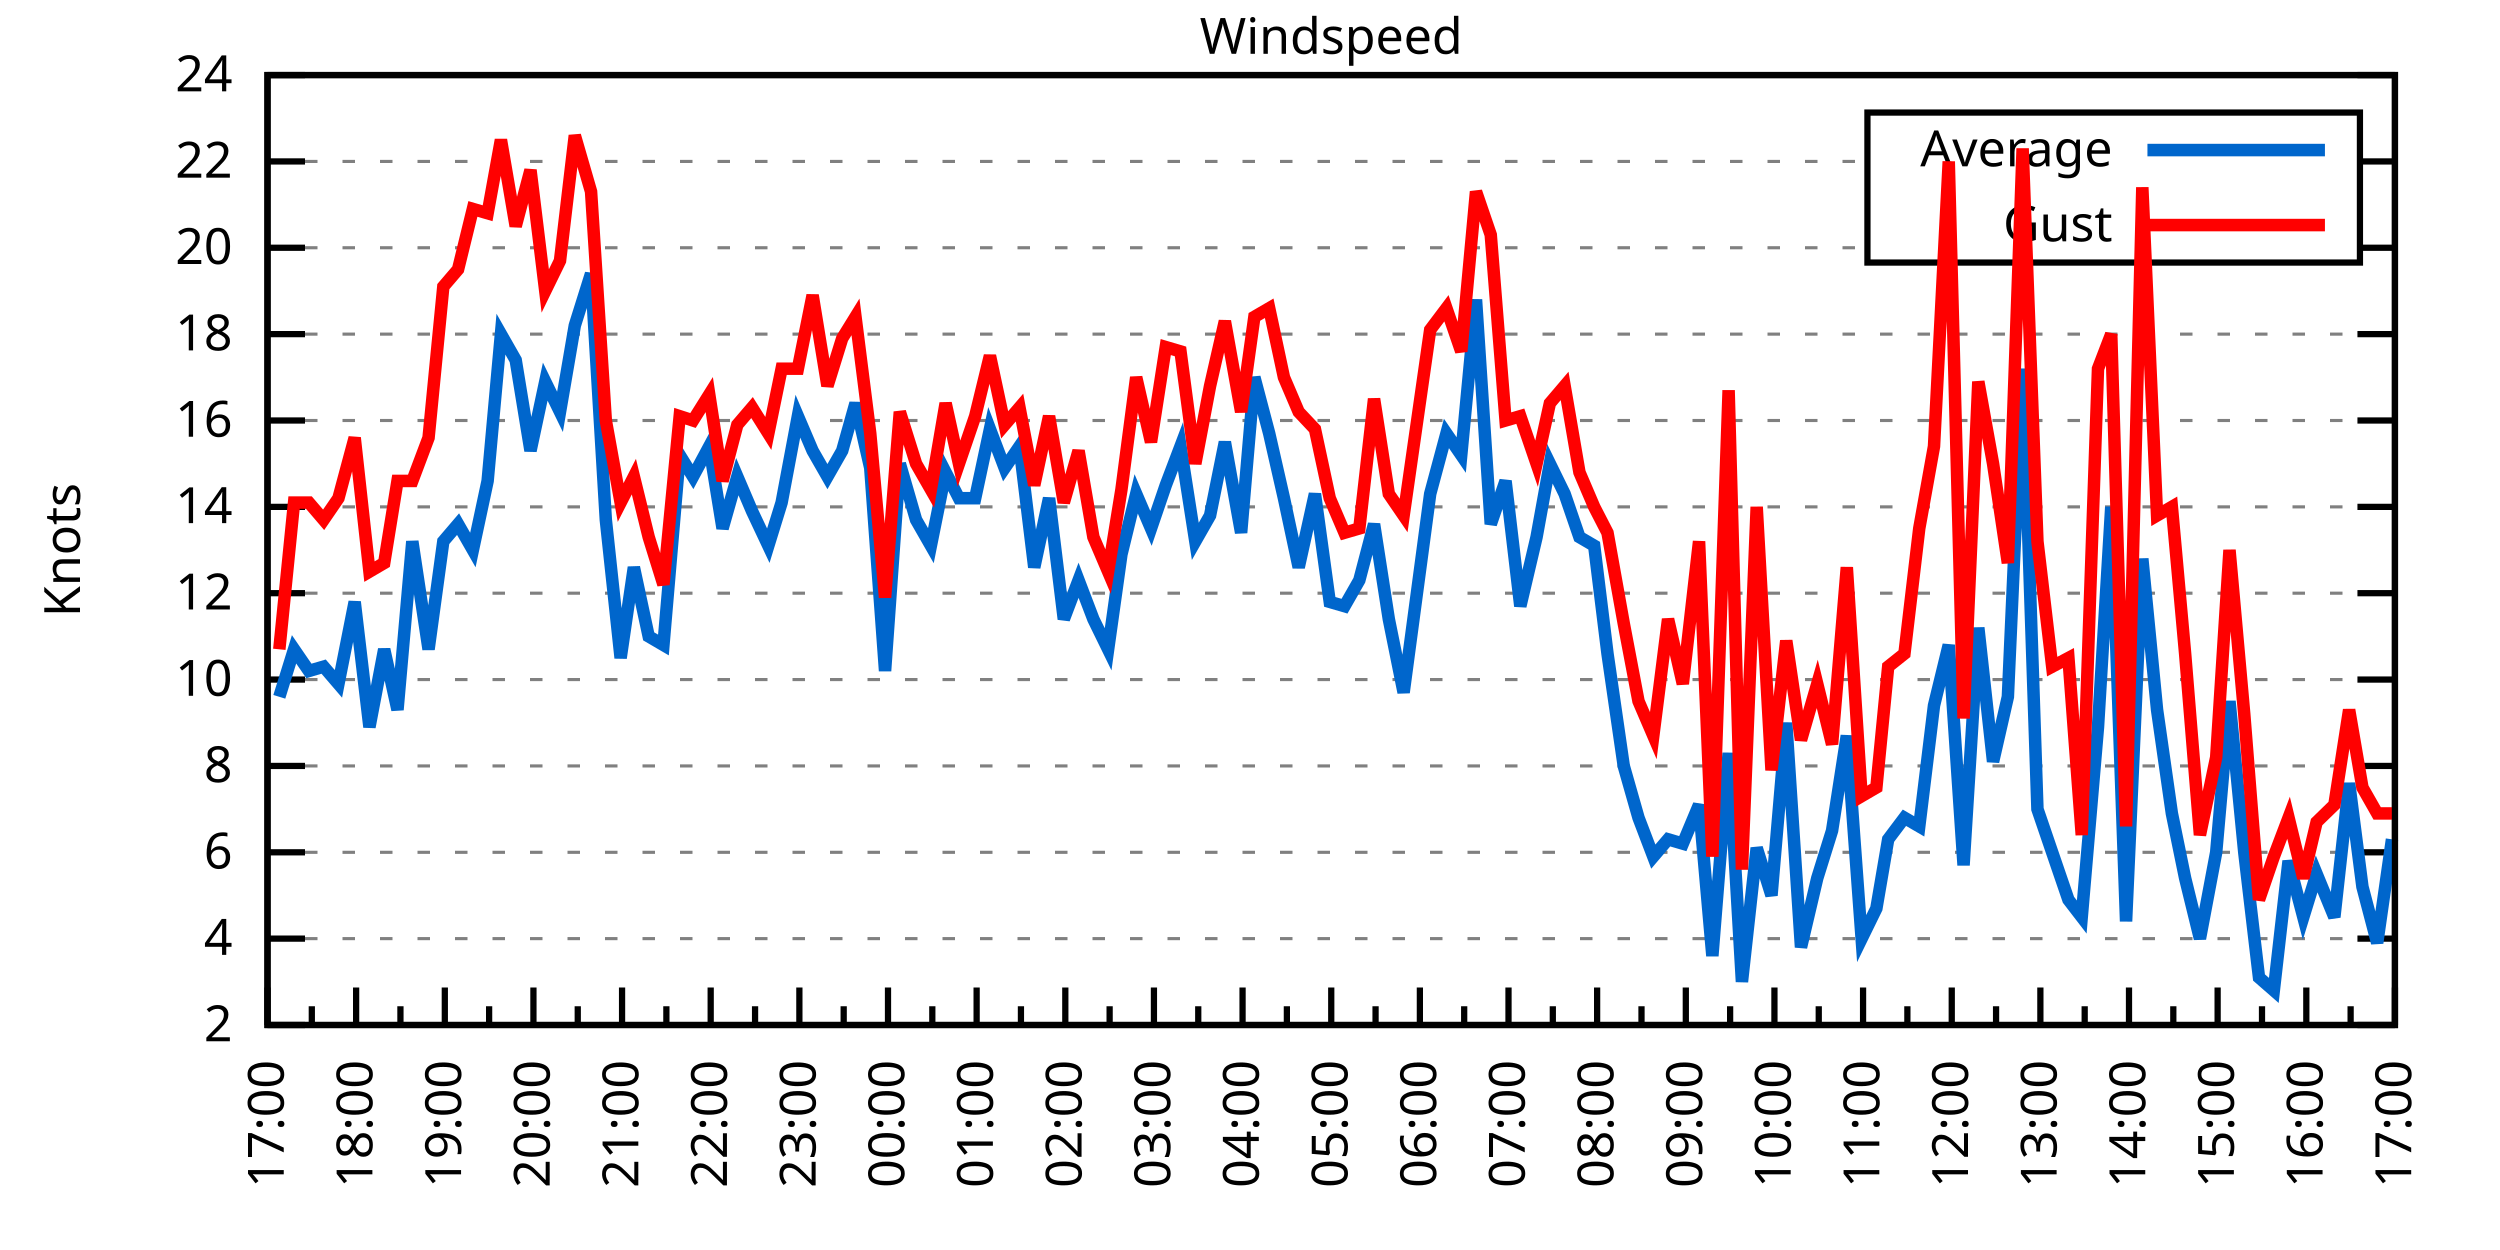
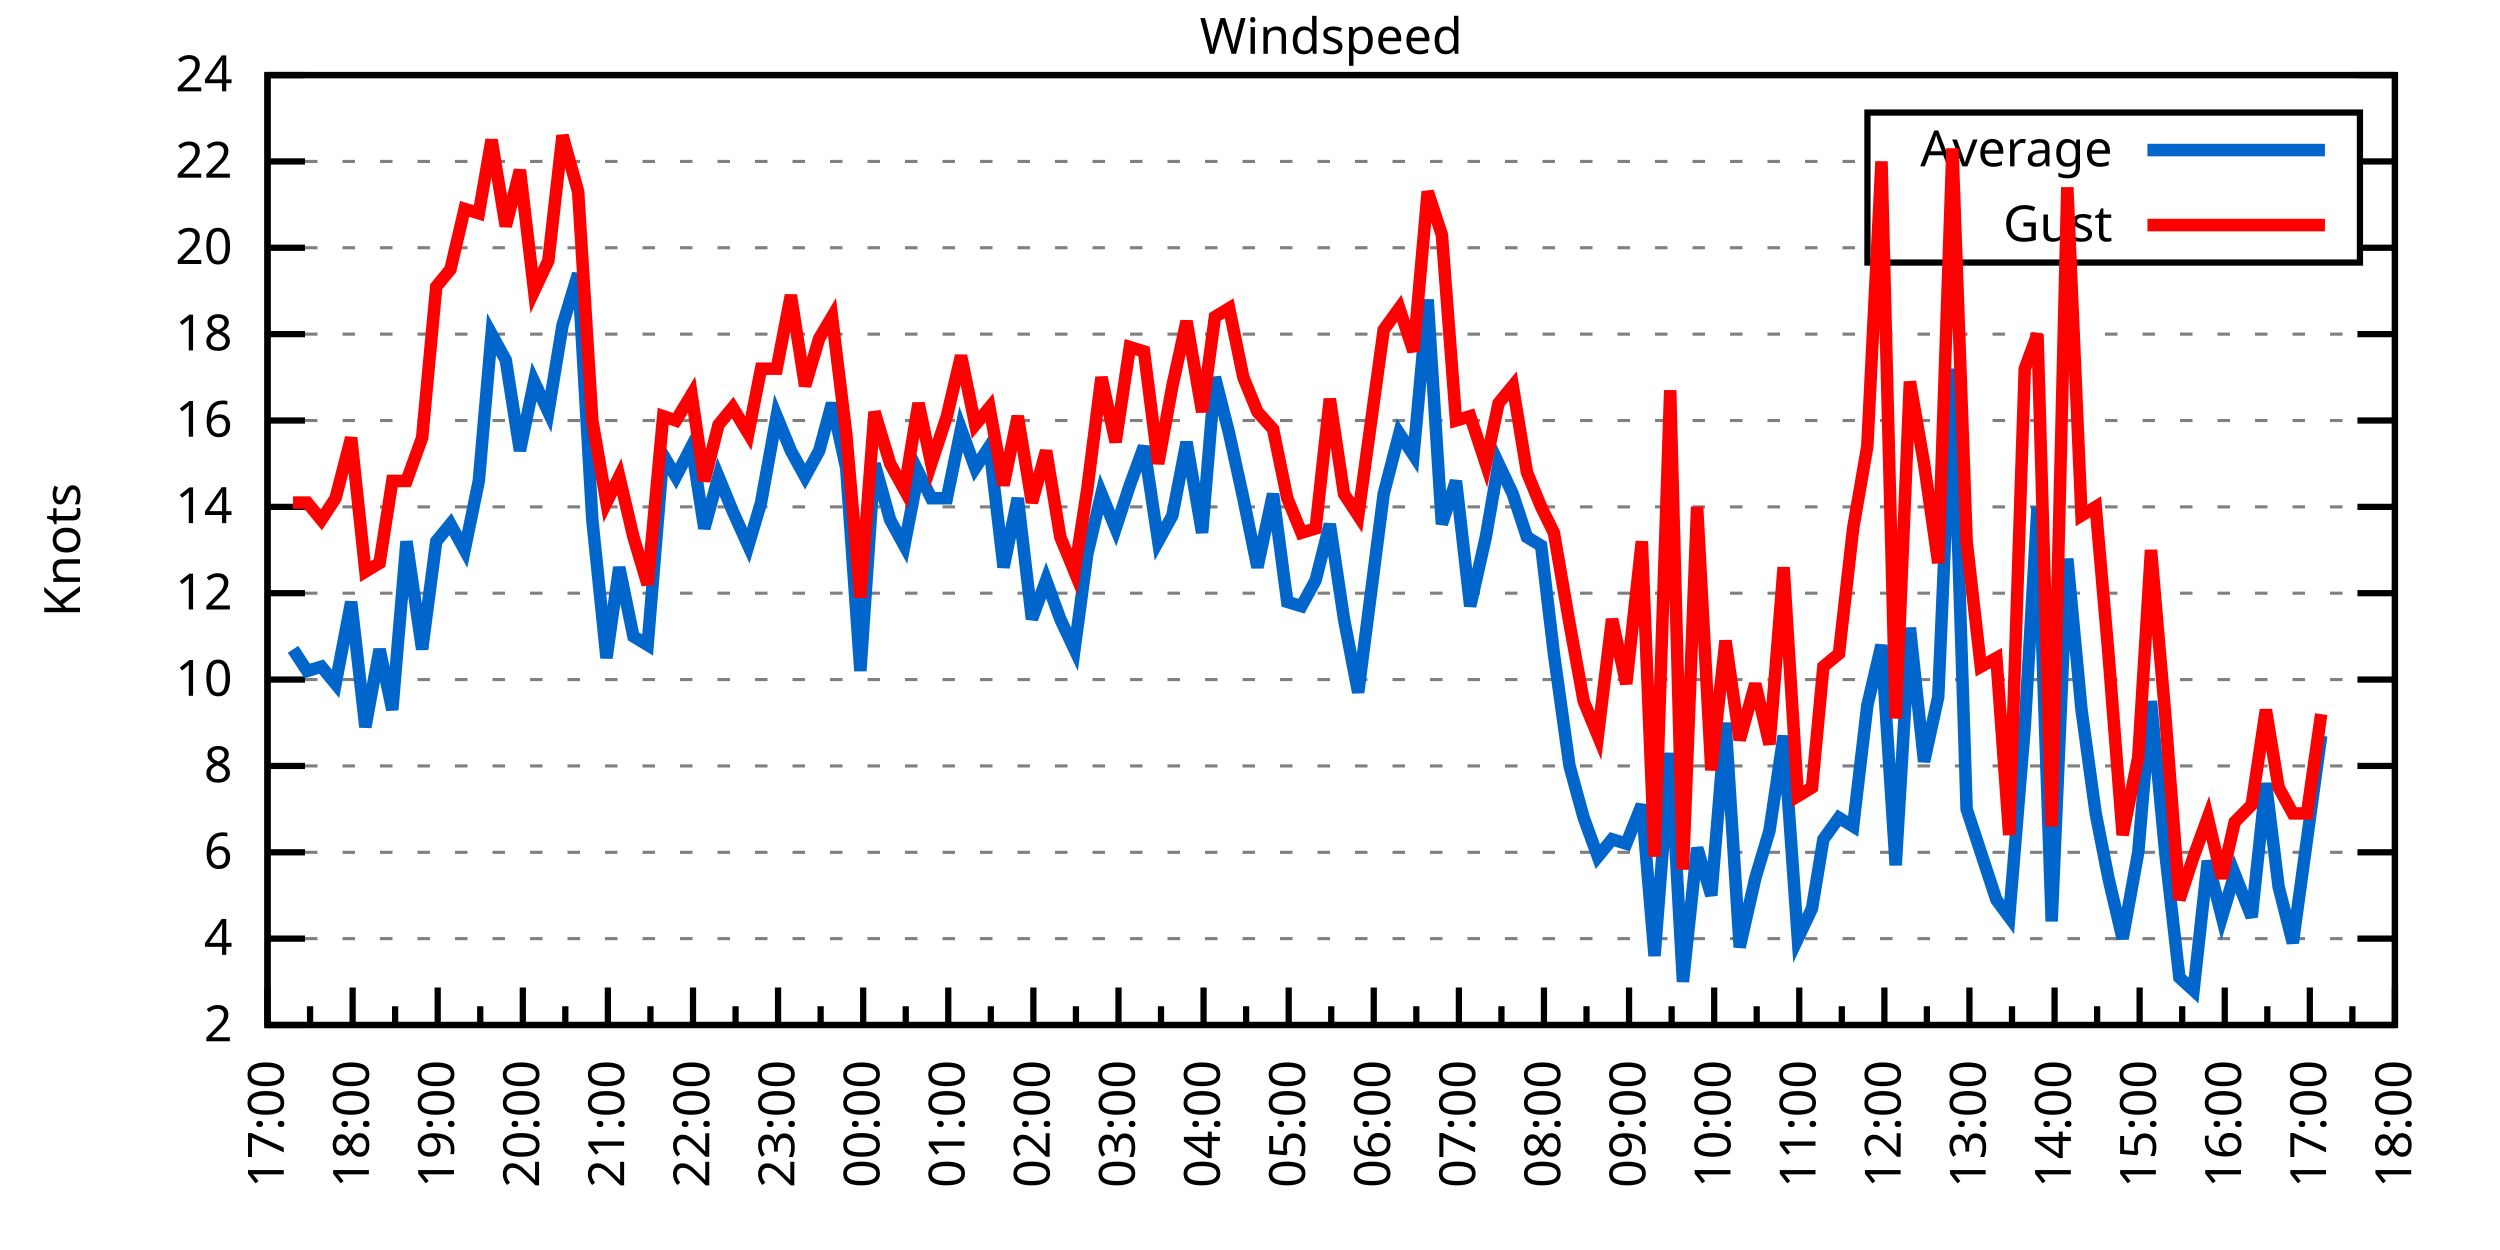
<svg xmlns="http://www.w3.org/2000/svg" xmlns:xlink="http://www.w3.org/1999/xlink" width="400" height="200" viewBox="0 0 400 200">
  <g id="gnuplot_canvas">
    <rect x="0" y="0" width="400" height="200" fill="none" />
    <defs>
      <circle id="gpDot" r="0.5" stroke-width="0.5" stroke="currentColor" />
      <path id="gpPt0" stroke-width="0.333" stroke="currentColor" d="M-1,0 h2 M0,-1 v2" />
      <path id="gpPt1" stroke-width="0.333" stroke="currentColor" d="M-1,-1 L1,1 M1,-1 L-1,1" />
      <path id="gpPt2" stroke-width="0.333" stroke="currentColor" d="M-1,0 L1,0 M0,-1 L0,1 M-1,-1 L1,1 M-1,1 L1,-1" />
      <rect id="gpPt3" stroke-width="0.333" stroke="currentColor" x="-1" y="-1" width="2" height="2" />
      <rect id="gpPt4" stroke-width="0.333" stroke="currentColor" fill="currentColor" x="-1" y="-1" width="2" height="2" />
      <circle id="gpPt5" stroke-width="0.333" stroke="currentColor" cx="0" cy="0" r="1" />
      <use xlink:href="#gpPt5" id="gpPt6" fill="currentColor" stroke="none" />
      <path id="gpPt7" stroke-width="0.333" stroke="currentColor" d="M0,-1.33 L-1.33,0.67 L1.33,0.67 z" />
      <use xlink:href="#gpPt7" id="gpPt8" fill="currentColor" stroke="none" />
      <use xlink:href="#gpPt7" id="gpPt9" stroke="currentColor" transform="rotate(180)" />
      <use xlink:href="#gpPt9" id="gpPt10" fill="currentColor" stroke="none" />
      <use xlink:href="#gpPt3" id="gpPt11" stroke="currentColor" transform="rotate(45)" />
      <use xlink:href="#gpPt11" id="gpPt12" fill="currentColor" stroke="none" />
      <path id="gpPt13" stroke-width="0.333" stroke="currentColor" d="M0,1.330 L1.265,0.411 L0.782,-1.067 L-0.782,-1.076 L-1.265,0.411 z" />
      <use xlink:href="#gpPt13" id="gpPt14" fill="currentColor" stroke="none" />
      <filter id="textbox" filterUnits="objectBoundingBox" x="0" y="0" height="1" width="1">
        <feFlood flood-color="white" flood-opacity="1" result="bgnd" />
        <feComposite in="SourceGraphic" in2="bgnd" operator="atop" />
      </filter>
      <filter id="greybox" filterUnits="objectBoundingBox" x="0" y="0" height="1" width="1">
        <feFlood flood-color="lightgrey" flood-opacity="1" result="grey" />
        <feComposite in="SourceGraphic" in2="grey" operator="atop" />
      </filter>
    </defs>
    <g fill="none" color="white" stroke="currentColor" stroke-width="1.00" stroke-linecap="butt" stroke-linejoin="miter">
</g>
    <g fill="none" color="black" stroke="currentColor" stroke-width="1.00" stroke-linecap="butt" stroke-linejoin="miter">
      <g stroke="none" shape-rendering="crispEdges">
        <polygon fill="rgb(255, 255, 255)" points="42.80,164.00 383.18,164.00 383.18,12.02 42.80,12.02 " />
      </g>
    </g>
    <g fill="none" color="black" stroke="currentColor" stroke-width="1.00" stroke-linecap="butt" stroke-linejoin="miter">
</g>
    <g fill="none" color="black" stroke="black" stroke-width="0.50" stroke-linecap="butt" stroke-linejoin="miter">
</g>
    <g fill="none" color="gray" stroke="currentColor" stroke-width="0.50" stroke-linecap="butt" stroke-linejoin="miter">
      <path stroke="gray" stroke-dasharray="2,4" class="gridline" d="M42.80,164.00 L383.19,164.00  " />
    </g>
    <g fill="none" color="gray" stroke="gray" stroke-width="1.00" stroke-linecap="butt" stroke-linejoin="miter">
</g>
    <g fill="none" color="black" stroke="currentColor" stroke-width="1.00" stroke-linecap="butt" stroke-linejoin="miter">
      <path stroke="black" d="M42.80,164.00 L48.80,164.00 M383.19,164.00 L377.19,164.00  " />
      <g transform="translate(37.20,166.60)" stroke="none" fill="black" font-family="Sans" font-size="8.00" text-anchor="end">
        <text>
          <tspan font-family="Sans"> 2</tspan>
        </text>
      </g>
    </g>
    <g fill="none" color="black" stroke="currentColor" stroke-width="1.00" stroke-linecap="butt" stroke-linejoin="miter">
</g>
    <g fill="none" color="black" stroke="black" stroke-width="0.50" stroke-linecap="butt" stroke-linejoin="miter">
</g>
    <g fill="none" color="gray" stroke="currentColor" stroke-width="0.50" stroke-linecap="butt" stroke-linejoin="miter">
      <path stroke="gray" stroke-dasharray="2,4" class="gridline" d="M42.80,150.18 L383.19,150.18  " />
    </g>
    <g fill="none" color="gray" stroke="gray" stroke-width="1.00" stroke-linecap="butt" stroke-linejoin="miter">
</g>
    <g fill="none" color="black" stroke="currentColor" stroke-width="1.00" stroke-linecap="butt" stroke-linejoin="miter">
      <path stroke="black" d="M42.80,150.18 L48.80,150.18 M383.19,150.18 L377.19,150.18  " />
      <g transform="translate(37.20,152.78)" stroke="none" fill="black" font-family="Sans" font-size="8.00" text-anchor="end">
        <text>
          <tspan font-family="Sans"> 4</tspan>
        </text>
      </g>
    </g>
    <g fill="none" color="black" stroke="currentColor" stroke-width="1.00" stroke-linecap="butt" stroke-linejoin="miter">
</g>
    <g fill="none" color="black" stroke="black" stroke-width="0.50" stroke-linecap="butt" stroke-linejoin="miter">
</g>
    <g fill="none" color="gray" stroke="currentColor" stroke-width="0.50" stroke-linecap="butt" stroke-linejoin="miter">
      <path stroke="gray" stroke-dasharray="2,4" class="gridline" d="M42.80,136.37 L383.19,136.37  " />
    </g>
    <g fill="none" color="gray" stroke="gray" stroke-width="1.00" stroke-linecap="butt" stroke-linejoin="miter">
</g>
    <g fill="none" color="black" stroke="currentColor" stroke-width="1.00" stroke-linecap="butt" stroke-linejoin="miter">
      <path stroke="black" d="M42.80,136.37 L48.80,136.37 M383.19,136.37 L377.19,136.37  " />
      <g transform="translate(37.20,138.97)" stroke="none" fill="black" font-family="Sans" font-size="8.00" text-anchor="end">
        <text>
          <tspan font-family="Sans"> 6</tspan>
        </text>
      </g>
    </g>
    <g fill="none" color="black" stroke="currentColor" stroke-width="1.00" stroke-linecap="butt" stroke-linejoin="miter">
</g>
    <g fill="none" color="black" stroke="black" stroke-width="0.50" stroke-linecap="butt" stroke-linejoin="miter">
</g>
    <g fill="none" color="gray" stroke="currentColor" stroke-width="0.50" stroke-linecap="butt" stroke-linejoin="miter">
      <path stroke="gray" stroke-dasharray="2,4" class="gridline" d="M42.80,122.55 L383.19,122.55  " />
    </g>
    <g fill="none" color="gray" stroke="gray" stroke-width="1.00" stroke-linecap="butt" stroke-linejoin="miter">
</g>
    <g fill="none" color="black" stroke="currentColor" stroke-width="1.00" stroke-linecap="butt" stroke-linejoin="miter">
      <path stroke="black" d="M42.80,122.55 L48.80,122.55 M383.19,122.55 L377.19,122.55  " />
      <g transform="translate(37.20,125.15)" stroke="none" fill="black" font-family="Sans" font-size="8.00" text-anchor="end">
        <text>
          <tspan font-family="Sans"> 8</tspan>
        </text>
      </g>
    </g>
    <g fill="none" color="black" stroke="currentColor" stroke-width="1.00" stroke-linecap="butt" stroke-linejoin="miter">
</g>
    <g fill="none" color="black" stroke="black" stroke-width="0.50" stroke-linecap="butt" stroke-linejoin="miter">
</g>
    <g fill="none" color="gray" stroke="currentColor" stroke-width="0.50" stroke-linecap="butt" stroke-linejoin="miter">
      <path stroke="gray" stroke-dasharray="2,4" class="gridline" d="M42.80,108.73 L383.19,108.73  " />
    </g>
    <g fill="none" color="gray" stroke="gray" stroke-width="1.00" stroke-linecap="butt" stroke-linejoin="miter">
</g>
    <g fill="none" color="black" stroke="currentColor" stroke-width="1.00" stroke-linecap="butt" stroke-linejoin="miter">
      <path stroke="black" d="M42.80,108.73 L48.80,108.73 M383.19,108.73 L377.19,108.73  " />
      <g transform="translate(37.20,111.33)" stroke="none" fill="black" font-family="Sans" font-size="8.00" text-anchor="end">
        <text>
          <tspan font-family="Sans"> 10</tspan>
        </text>
      </g>
    </g>
    <g fill="none" color="black" stroke="currentColor" stroke-width="1.00" stroke-linecap="butt" stroke-linejoin="miter">
</g>
    <g fill="none" color="black" stroke="black" stroke-width="0.50" stroke-linecap="butt" stroke-linejoin="miter">
</g>
    <g fill="none" color="gray" stroke="currentColor" stroke-width="0.50" stroke-linecap="butt" stroke-linejoin="miter">
      <path stroke="gray" stroke-dasharray="2,4" class="gridline" d="M42.80,94.91 L383.19,94.91  " />
    </g>
    <g fill="none" color="gray" stroke="gray" stroke-width="1.00" stroke-linecap="butt" stroke-linejoin="miter">
</g>
    <g fill="none" color="black" stroke="currentColor" stroke-width="1.00" stroke-linecap="butt" stroke-linejoin="miter">
      <path stroke="black" d="M42.80,94.91 L48.80,94.91 M383.19,94.91 L377.19,94.91  " />
      <g transform="translate(37.20,97.51)" stroke="none" fill="black" font-family="Sans" font-size="8.00" text-anchor="end">
        <text>
          <tspan font-family="Sans"> 12</tspan>
        </text>
      </g>
    </g>
    <g fill="none" color="black" stroke="currentColor" stroke-width="1.00" stroke-linecap="butt" stroke-linejoin="miter">
</g>
    <g fill="none" color="black" stroke="black" stroke-width="0.50" stroke-linecap="butt" stroke-linejoin="miter">
</g>
    <g fill="none" color="gray" stroke="currentColor" stroke-width="0.50" stroke-linecap="butt" stroke-linejoin="miter">
      <path stroke="gray" stroke-dasharray="2,4" class="gridline" d="M42.80,81.10 L383.19,81.10  " />
    </g>
    <g fill="none" color="gray" stroke="gray" stroke-width="1.00" stroke-linecap="butt" stroke-linejoin="miter">
</g>
    <g fill="none" color="black" stroke="currentColor" stroke-width="1.00" stroke-linecap="butt" stroke-linejoin="miter">
      <path stroke="black" d="M42.80,81.10 L48.80,81.10 M383.19,81.10 L377.19,81.10  " />
      <g transform="translate(37.20,83.70)" stroke="none" fill="black" font-family="Sans" font-size="8.00" text-anchor="end">
        <text>
          <tspan font-family="Sans"> 14</tspan>
        </text>
      </g>
    </g>
    <g fill="none" color="black" stroke="currentColor" stroke-width="1.00" stroke-linecap="butt" stroke-linejoin="miter">
</g>
    <g fill="none" color="black" stroke="black" stroke-width="0.50" stroke-linecap="butt" stroke-linejoin="miter">
</g>
    <g fill="none" color="gray" stroke="currentColor" stroke-width="0.50" stroke-linecap="butt" stroke-linejoin="miter">
      <path stroke="gray" stroke-dasharray="2,4" class="gridline" d="M42.80,67.28 L383.19,67.28  " />
    </g>
    <g fill="none" color="gray" stroke="gray" stroke-width="1.00" stroke-linecap="butt" stroke-linejoin="miter">
</g>
    <g fill="none" color="black" stroke="currentColor" stroke-width="1.00" stroke-linecap="butt" stroke-linejoin="miter">
      <path stroke="black" d="M42.80,67.28 L48.80,67.28 M383.19,67.28 L377.19,67.28  " />
      <g transform="translate(37.20,69.88)" stroke="none" fill="black" font-family="Sans" font-size="8.00" text-anchor="end">
        <text>
          <tspan font-family="Sans"> 16</tspan>
        </text>
      </g>
    </g>
    <g fill="none" color="black" stroke="currentColor" stroke-width="1.00" stroke-linecap="butt" stroke-linejoin="miter">
</g>
    <g fill="none" color="black" stroke="black" stroke-width="0.50" stroke-linecap="butt" stroke-linejoin="miter">
</g>
    <g fill="none" color="gray" stroke="currentColor" stroke-width="0.50" stroke-linecap="butt" stroke-linejoin="miter">
      <path stroke="gray" stroke-dasharray="2,4" class="gridline" d="M42.80,53.46 L383.19,53.46  " />
    </g>
    <g fill="none" color="gray" stroke="gray" stroke-width="1.00" stroke-linecap="butt" stroke-linejoin="miter">
</g>
    <g fill="none" color="black" stroke="currentColor" stroke-width="1.00" stroke-linecap="butt" stroke-linejoin="miter">
      <path stroke="black" d="M42.80,53.46 L48.80,53.46 M383.19,53.46 L377.19,53.46  " />
      <g transform="translate(37.20,56.06)" stroke="none" fill="black" font-family="Sans" font-size="8.00" text-anchor="end">
        <text>
          <tspan font-family="Sans"> 18</tspan>
        </text>
      </g>
    </g>
    <g fill="none" color="black" stroke="currentColor" stroke-width="1.00" stroke-linecap="butt" stroke-linejoin="miter">
</g>
    <g fill="none" color="black" stroke="black" stroke-width="0.50" stroke-linecap="butt" stroke-linejoin="miter">
</g>
    <g fill="none" color="gray" stroke="currentColor" stroke-width="0.50" stroke-linecap="butt" stroke-linejoin="miter">
      <path stroke="gray" stroke-dasharray="2,4" class="gridline" d="M42.80,39.64 L298.79,39.64 M377.59,39.64 L383.19,39.64  " />
    </g>
    <g fill="none" color="gray" stroke="gray" stroke-width="1.00" stroke-linecap="butt" stroke-linejoin="miter">
</g>
    <g fill="none" color="black" stroke="currentColor" stroke-width="1.00" stroke-linecap="butt" stroke-linejoin="miter">
      <path stroke="black" d="M42.80,39.64 L48.80,39.64 M383.19,39.64 L377.19,39.64  " />
      <g transform="translate(37.20,42.24)" stroke="none" fill="black" font-family="Sans" font-size="8.00" text-anchor="end">
        <text>
          <tspan font-family="Sans"> 20</tspan>
        </text>
      </g>
    </g>
    <g fill="none" color="black" stroke="currentColor" stroke-width="1.00" stroke-linecap="butt" stroke-linejoin="miter">
</g>
    <g fill="none" color="black" stroke="black" stroke-width="0.50" stroke-linecap="butt" stroke-linejoin="miter">
</g>
    <g fill="none" color="gray" stroke="currentColor" stroke-width="0.50" stroke-linecap="butt" stroke-linejoin="miter">
      <path stroke="gray" stroke-dasharray="2,4" class="gridline" d="M42.80,25.83 L298.79,25.83 M377.59,25.83 L383.19,25.83  " />
    </g>
    <g fill="none" color="gray" stroke="gray" stroke-width="1.00" stroke-linecap="butt" stroke-linejoin="miter">
</g>
    <g fill="none" color="black" stroke="currentColor" stroke-width="1.00" stroke-linecap="butt" stroke-linejoin="miter">
      <path stroke="black" d="M42.80,25.83 L48.80,25.83 M383.19,25.83 L377.19,25.83  " />
      <g transform="translate(37.20,28.43)" stroke="none" fill="black" font-family="Sans" font-size="8.00" text-anchor="end">
        <text>
          <tspan font-family="Sans"> 22</tspan>
        </text>
      </g>
    </g>
    <g fill="none" color="black" stroke="currentColor" stroke-width="1.00" stroke-linecap="butt" stroke-linejoin="miter">
</g>
    <g fill="none" color="black" stroke="black" stroke-width="0.50" stroke-linecap="butt" stroke-linejoin="miter">
</g>
    <g fill="none" color="gray" stroke="currentColor" stroke-width="0.50" stroke-linecap="butt" stroke-linejoin="miter">
      <path stroke="gray" stroke-dasharray="2,4" class="gridline" d="M42.80,12.01 L383.19,12.01  " />
    </g>
    <g fill="none" color="gray" stroke="gray" stroke-width="1.00" stroke-linecap="butt" stroke-linejoin="miter">
</g>
    <g fill="none" color="black" stroke="currentColor" stroke-width="1.00" stroke-linecap="butt" stroke-linejoin="miter">
      <path stroke="black" d="M42.80,12.01 L48.80,12.01 M383.19,12.01 L377.19,12.01  " />
      <g transform="translate(37.20,14.61)" stroke="none" fill="black" font-family="Sans" font-size="8.00" text-anchor="end">
        <text>
          <tspan font-family="Sans"> 24</tspan>
        </text>
      </g>
    </g>
    <g fill="none" color="black" stroke="currentColor" stroke-width="1.00" stroke-linecap="butt" stroke-linejoin="miter">
      <path stroke="black" d="M42.80,164.00 L42.80,158.00  " />
      <g transform="translate(45.40,169.60) rotate(270)" stroke="none" fill="black" font-family="Sans" font-size="8.00" text-anchor="end">
        <text>
          <tspan font-family="Sans">17:00</tspan>
        </text>
      </g>
    </g>
    <g fill="none" color="black" stroke="currentColor" stroke-width="1.00" stroke-linecap="butt" stroke-linejoin="miter">
-       <path stroke="black" d="M49.89,164.00 L49.89,161.00 M56.98,164.00 L56.98,158.00  " />
-       <g transform="translate(59.58,169.60) rotate(270)" stroke="none" fill="black" font-family="Sans" font-size="8.00" text-anchor="end">
+       <path stroke="black" d="M49.61,164.00 L49.61,161.00 M56.42,164.00 L56.42,158.00  " />
+       <g transform="translate(59.02,169.60) rotate(270)" stroke="none" fill="black" font-family="Sans" font-size="8.00" text-anchor="end">
        <text>
          <tspan font-family="Sans">18:00</tspan>
        </text>
      </g>
    </g>
    <g fill="none" color="black" stroke="currentColor" stroke-width="1.00" stroke-linecap="butt" stroke-linejoin="miter">
-       <path stroke="black" d="M64.07,164.00 L64.07,161.00 M71.17,164.00 L71.17,158.00  " />
-       <g transform="translate(73.77,169.60) rotate(270)" stroke="none" fill="black" font-family="Sans" font-size="8.00" text-anchor="end">
+       <path stroke="black" d="M63.22,164.00 L63.22,161.00 M70.03,164.00 L70.03,158.00  " />
+       <g transform="translate(72.63,169.60) rotate(270)" stroke="none" fill="black" font-family="Sans" font-size="8.00" text-anchor="end">
        <text>
          <tspan font-family="Sans">19:00</tspan>
        </text>
      </g>
    </g>
    <g fill="none" color="black" stroke="currentColor" stroke-width="1.00" stroke-linecap="butt" stroke-linejoin="miter">
-       <path stroke="black" d="M78.26,164.00 L78.26,161.00 M85.35,164.00 L85.35,158.00  " />
-       <g transform="translate(87.95,169.60) rotate(270)" stroke="none" fill="black" font-family="Sans" font-size="8.00" text-anchor="end">
+       <path stroke="black" d="M76.84,164.00 L76.84,161.00 M83.65,164.00 L83.65,158.00  " />
+       <g transform="translate(86.25,169.60) rotate(270)" stroke="none" fill="black" font-family="Sans" font-size="8.00" text-anchor="end">
        <text>
          <tspan font-family="Sans">20:00</tspan>
        </text>
      </g>
    </g>
    <g fill="none" color="black" stroke="currentColor" stroke-width="1.00" stroke-linecap="butt" stroke-linejoin="miter">
-       <path stroke="black" d="M92.44,164.00 L92.44,161.00 M99.53,164.00 L99.53,158.00  " />
-       <g transform="translate(102.13,169.60) rotate(270)" stroke="none" fill="black" font-family="Sans" font-size="8.00" text-anchor="end">
+       <path stroke="black" d="M90.45,164.00 L90.45,161.00 M97.26,164.00 L97.26,158.00  " />
+       <g transform="translate(99.86,169.60) rotate(270)" stroke="none" fill="black" font-family="Sans" font-size="8.00" text-anchor="end">
        <text>
          <tspan font-family="Sans">21:00</tspan>
        </text>
      </g>
    </g>
    <g fill="none" color="black" stroke="currentColor" stroke-width="1.00" stroke-linecap="butt" stroke-linejoin="miter">
-       <path stroke="black" d="M106.62,164.00 L106.62,161.00 M113.71,164.00 L113.71,158.00  " />
-       <g transform="translate(116.31,169.60) rotate(270)" stroke="none" fill="black" font-family="Sans" font-size="8.00" text-anchor="end">
+       <path stroke="black" d="M104.07,164.00 L104.07,161.00 M110.88,164.00 L110.88,158.00  " />
+       <g transform="translate(113.48,169.60) rotate(270)" stroke="none" fill="black" font-family="Sans" font-size="8.00" text-anchor="end">
        <text>
          <tspan font-family="Sans">22:00</tspan>
        </text>
      </g>
    </g>
    <g fill="none" color="black" stroke="currentColor" stroke-width="1.00" stroke-linecap="butt" stroke-linejoin="miter">
-       <path stroke="black" d="M120.81,164.00 L120.81,161.00 M127.90,164.00 L127.90,158.00  " />
-       <g transform="translate(130.50,169.60) rotate(270)" stroke="none" fill="black" font-family="Sans" font-size="8.00" text-anchor="end">
+       <path stroke="black" d="M117.69,164.00 L117.69,161.00 M124.49,164.00 L124.49,158.00  " />
+       <g transform="translate(127.09,169.60) rotate(270)" stroke="none" fill="black" font-family="Sans" font-size="8.00" text-anchor="end">
        <text>
          <tspan font-family="Sans">23:00</tspan>
        </text>
      </g>
    </g>
    <g fill="none" color="black" stroke="currentColor" stroke-width="1.00" stroke-linecap="butt" stroke-linejoin="miter">
-       <path stroke="black" d="M134.99,164.00 L134.99,161.00 M142.08,164.00 L142.08,158.00  " />
-       <g transform="translate(144.68,169.60) rotate(270)" stroke="none" fill="black" font-family="Sans" font-size="8.00" text-anchor="end">
+       <path stroke="black" d="M131.30,164.00 L131.30,161.00 M138.11,164.00 L138.11,158.00  " />
+       <g transform="translate(140.71,169.60) rotate(270)" stroke="none" fill="black" font-family="Sans" font-size="8.00" text-anchor="end">
        <text>
          <tspan font-family="Sans">00:00</tspan>
        </text>
      </g>
    </g>
    <g fill="none" color="black" stroke="currentColor" stroke-width="1.00" stroke-linecap="butt" stroke-linejoin="miter">
-       <path stroke="black" d="M149.17,164.00 L149.17,161.00 M156.26,164.00 L156.26,158.00  " />
-       <g transform="translate(158.86,169.60) rotate(270)" stroke="none" fill="black" font-family="Sans" font-size="8.00" text-anchor="end">
+       <path stroke="black" d="M144.92,164.00 L144.92,161.00 M151.72,164.00 L151.72,158.00  " />
+       <g transform="translate(154.32,169.60) rotate(270)" stroke="none" fill="black" font-family="Sans" font-size="8.00" text-anchor="end">
        <text>
          <tspan font-family="Sans">01:00</tspan>
        </text>
      </g>
    </g>
    <g fill="none" color="black" stroke="currentColor" stroke-width="1.00" stroke-linecap="butt" stroke-linejoin="miter">
-       <path stroke="black" d="M163.35,164.00 L163.35,161.00 M170.45,164.00 L170.45,158.00  " />
-       <g transform="translate(173.05,169.60) rotate(270)" stroke="none" fill="black" font-family="Sans" font-size="8.00" text-anchor="end">
+       <path stroke="black" d="M158.53,164.00 L158.53,161.00 M165.34,164.00 L165.34,158.00  " />
+       <g transform="translate(167.94,169.60) rotate(270)" stroke="none" fill="black" font-family="Sans" font-size="8.00" text-anchor="end">
        <text>
          <tspan font-family="Sans">02:00</tspan>
        </text>
      </g>
    </g>
    <g fill="none" color="black" stroke="currentColor" stroke-width="1.00" stroke-linecap="butt" stroke-linejoin="miter">
-       <path stroke="black" d="M177.54,164.00 L177.54,161.00 M184.63,164.00 L184.63,158.00  " />
-       <g transform="translate(187.23,169.60) rotate(270)" stroke="none" fill="black" font-family="Sans" font-size="8.00" text-anchor="end">
+       <path stroke="black" d="M172.15,164.00 L172.15,161.00 M178.96,164.00 L178.96,158.00  " />
+       <g transform="translate(181.56,169.60) rotate(270)" stroke="none" fill="black" font-family="Sans" font-size="8.00" text-anchor="end">
        <text>
          <tspan font-family="Sans">03:00</tspan>
        </text>
      </g>
    </g>
    <g fill="none" color="black" stroke="currentColor" stroke-width="1.00" stroke-linecap="butt" stroke-linejoin="miter">
-       <path stroke="black" d="M191.72,164.00 L191.72,161.00 M198.81,164.00 L198.81,158.00  " />
-       <g transform="translate(201.41,169.60) rotate(270)" stroke="none" fill="black" font-family="Sans" font-size="8.00" text-anchor="end">
+       <path stroke="black" d="M185.76,164.00 L185.76,161.00 M192.57,164.00 L192.57,158.00  " />
+       <g transform="translate(195.17,169.60) rotate(270)" stroke="none" fill="black" font-family="Sans" font-size="8.00" text-anchor="end">
        <text>
          <tspan font-family="Sans">04:00</tspan>
        </text>
      </g>
    </g>
    <g fill="none" color="black" stroke="currentColor" stroke-width="1.00" stroke-linecap="butt" stroke-linejoin="miter">
-       <path stroke="black" d="M205.90,164.00 L205.90,161.00 M213.00,164.00 L213.00,158.00  " />
-       <g transform="translate(215.60,169.60) rotate(270)" stroke="none" fill="black" font-family="Sans" font-size="8.00" text-anchor="end">
+       <path stroke="black" d="M199.38,164.00 L199.38,161.00 M206.19,164.00 L206.19,158.00  " />
+       <g transform="translate(208.79,169.60) rotate(270)" stroke="none" fill="black" font-family="Sans" font-size="8.00" text-anchor="end">
        <text>
          <tspan font-family="Sans">05:00</tspan>
        </text>
      </g>
    </g>
    <g fill="none" color="black" stroke="currentColor" stroke-width="1.00" stroke-linecap="butt" stroke-linejoin="miter">
-       <path stroke="black" d="M220.09,164.00 L220.09,161.00 M227.18,164.00 L227.18,158.00  " />
-       <g transform="translate(229.78,169.60) rotate(270)" stroke="none" fill="black" font-family="Sans" font-size="8.00" text-anchor="end">
+       <path stroke="black" d="M213.00,164.00 L213.00,161.00 M219.80,164.00 L219.80,158.00  " />
+       <g transform="translate(222.40,169.60) rotate(270)" stroke="none" fill="black" font-family="Sans" font-size="8.00" text-anchor="end">
        <text>
          <tspan font-family="Sans">06:00</tspan>
        </text>
      </g>
    </g>
    <g fill="none" color="black" stroke="currentColor" stroke-width="1.00" stroke-linecap="butt" stroke-linejoin="miter">
-       <path stroke="black" d="M234.27,164.00 L234.27,161.00 M241.36,164.00 L241.36,158.00  " />
-       <g transform="translate(243.96,169.60) rotate(270)" stroke="none" fill="black" font-family="Sans" font-size="8.00" text-anchor="end">
+       <path stroke="black" d="M226.61,164.00 L226.61,161.00 M233.42,164.00 L233.42,158.00  " />
+       <g transform="translate(236.02,169.60) rotate(270)" stroke="none" fill="black" font-family="Sans" font-size="8.00" text-anchor="end">
        <text>
          <tspan font-family="Sans">07:00</tspan>
        </text>
      </g>
    </g>
    <g fill="none" color="black" stroke="currentColor" stroke-width="1.00" stroke-linecap="butt" stroke-linejoin="miter">
-       <path stroke="black" d="M248.45,164.00 L248.45,161.00 M255.54,164.00 L255.54,158.00  " />
-       <g transform="translate(258.14,169.60) rotate(270)" stroke="none" fill="black" font-family="Sans" font-size="8.00" text-anchor="end">
+       <path stroke="black" d="M240.23,164.00 L240.23,161.00 M247.03,164.00 L247.03,158.00  " />
+       <g transform="translate(249.63,169.60) rotate(270)" stroke="none" fill="black" font-family="Sans" font-size="8.00" text-anchor="end">
        <text>
          <tspan font-family="Sans">08:00</tspan>
        </text>
      </g>
    </g>
    <g fill="none" color="black" stroke="currentColor" stroke-width="1.00" stroke-linecap="butt" stroke-linejoin="miter">
-       <path stroke="black" d="M262.64,164.00 L262.64,161.00 M269.73,164.00 L269.73,158.00  " />
-       <g transform="translate(272.33,169.60) rotate(270)" stroke="none" fill="black" font-family="Sans" font-size="8.00" text-anchor="end">
+       <path stroke="black" d="M253.84,164.00 L253.84,161.00 M260.65,164.00 L260.65,158.00  " />
+       <g transform="translate(263.25,169.60) rotate(270)" stroke="none" fill="black" font-family="Sans" font-size="8.00" text-anchor="end">
        <text>
          <tspan font-family="Sans">09:00</tspan>
        </text>
      </g>
    </g>
    <g fill="none" color="black" stroke="currentColor" stroke-width="1.00" stroke-linecap="butt" stroke-linejoin="miter">
-       <path stroke="black" d="M276.82,164.00 L276.82,161.00 M283.91,164.00 L283.91,158.00  " />
-       <g transform="translate(286.51,169.60) rotate(270)" stroke="none" fill="black" font-family="Sans" font-size="8.00" text-anchor="end">
+       <path stroke="black" d="M267.46,164.00 L267.46,161.00 M274.27,164.00 L274.27,158.00  " />
+       <g transform="translate(276.87,169.60) rotate(270)" stroke="none" fill="black" font-family="Sans" font-size="8.00" text-anchor="end">
        <text>
          <tspan font-family="Sans">10:00</tspan>
        </text>
      </g>
    </g>
    <g fill="none" color="black" stroke="currentColor" stroke-width="1.00" stroke-linecap="butt" stroke-linejoin="miter">
-       <path stroke="black" d="M291.00,164.00 L291.00,161.00 M298.09,164.00 L298.09,158.00  " />
-       <g transform="translate(300.69,169.60) rotate(270)" stroke="none" fill="black" font-family="Sans" font-size="8.00" text-anchor="end">
+       <path stroke="black" d="M281.07,164.00 L281.07,161.00 M287.88,164.00 L287.88,158.00  " />
+       <g transform="translate(290.48,169.60) rotate(270)" stroke="none" fill="black" font-family="Sans" font-size="8.00" text-anchor="end">
        <text>
          <tspan font-family="Sans">11:00</tspan>
        </text>
      </g>
    </g>
    <g fill="none" color="black" stroke="currentColor" stroke-width="1.00" stroke-linecap="butt" stroke-linejoin="miter">
-       <path stroke="black" d="M305.18,164.00 L305.18,161.00 M312.28,164.00 L312.28,158.00  " />
-       <g transform="translate(314.88,169.60) rotate(270)" stroke="none" fill="black" font-family="Sans" font-size="8.00" text-anchor="end">
+       <path stroke="black" d="M294.69,164.00 L294.69,161.00 M301.50,164.00 L301.50,158.00  " />
+       <g transform="translate(304.10,169.60) rotate(270)" stroke="none" fill="black" font-family="Sans" font-size="8.00" text-anchor="end">
        <text>
          <tspan font-family="Sans">12:00</tspan>
        </text>
      </g>
    </g>
    <g fill="none" color="black" stroke="currentColor" stroke-width="1.00" stroke-linecap="butt" stroke-linejoin="miter">
-       <path stroke="black" d="M319.37,164.00 L319.37,161.00 M326.46,164.00 L326.46,158.00  " />
-       <g transform="translate(329.06,169.60) rotate(270)" stroke="none" fill="black" font-family="Sans" font-size="8.00" text-anchor="end">
+       <path stroke="black" d="M308.30,164.00 L308.30,161.00 M315.11,164.00 L315.11,158.00  " />
+       <g transform="translate(317.71,169.60) rotate(270)" stroke="none" fill="black" font-family="Sans" font-size="8.00" text-anchor="end">
        <text>
          <tspan font-family="Sans">13:00</tspan>
        </text>
      </g>
    </g>
    <g fill="none" color="black" stroke="currentColor" stroke-width="1.00" stroke-linecap="butt" stroke-linejoin="miter">
-       <path stroke="black" d="M333.55,164.00 L333.55,161.00 M340.64,164.00 L340.64,158.00  " />
-       <g transform="translate(343.24,169.60) rotate(270)" stroke="none" fill="black" font-family="Sans" font-size="8.00" text-anchor="end">
+       <path stroke="black" d="M321.92,164.00 L321.92,161.00 M328.73,164.00 L328.73,158.00  " />
+       <g transform="translate(331.33,169.60) rotate(270)" stroke="none" fill="black" font-family="Sans" font-size="8.00" text-anchor="end">
        <text>
          <tspan font-family="Sans">14:00</tspan>
        </text>
      </g>
    </g>
    <g fill="none" color="black" stroke="currentColor" stroke-width="1.00" stroke-linecap="butt" stroke-linejoin="miter">
-       <path stroke="black" d="M347.73,164.00 L347.73,161.00 M354.82,164.00 L354.82,158.00  " />
-       <g transform="translate(357.42,169.60) rotate(270)" stroke="none" fill="black" font-family="Sans" font-size="8.00" text-anchor="end">
+       <path stroke="black" d="M335.54,164.00 L335.54,161.00 M342.34,164.00 L342.34,158.00  " />
+       <g transform="translate(344.94,169.60) rotate(270)" stroke="none" fill="black" font-family="Sans" font-size="8.00" text-anchor="end">
        <text>
          <tspan font-family="Sans">15:00</tspan>
        </text>
      </g>
    </g>
    <g fill="none" color="black" stroke="currentColor" stroke-width="1.00" stroke-linecap="butt" stroke-linejoin="miter">
-       <path stroke="black" d="M361.92,164.00 L361.92,161.00 M369.01,164.00 L369.01,158.00  " />
-       <g transform="translate(371.61,169.60) rotate(270)" stroke="none" fill="black" font-family="Sans" font-size="8.00" text-anchor="end">
+       <path stroke="black" d="M349.15,164.00 L349.15,161.00 M355.96,164.00 L355.96,158.00  " />
+       <g transform="translate(358.56,169.60) rotate(270)" stroke="none" fill="black" font-family="Sans" font-size="8.00" text-anchor="end">
        <text>
          <tspan font-family="Sans">16:00</tspan>
        </text>
      </g>
    </g>
    <g fill="none" color="black" stroke="currentColor" stroke-width="1.00" stroke-linecap="butt" stroke-linejoin="miter">
-       <path stroke="black" d="M376.10,164.00 L376.10,161.00 M383.19,164.00 L383.19,158.00  " />
+       <path stroke="black" d="M362.77,164.00 L362.77,161.00 M369.57,164.00 L369.57,158.00  " />
+       <g transform="translate(372.17,169.60) rotate(270)" stroke="none" fill="black" font-family="Sans" font-size="8.00" text-anchor="end">
+         <text>
+           <tspan font-family="Sans">17:00</tspan>
+         </text>
+       </g>
+     </g>
+     <g fill="none" color="black" stroke="currentColor" stroke-width="1.00" stroke-linecap="butt" stroke-linejoin="miter">
+       <path stroke="black" d="M376.38,164.00 L376.38,161.00 M383.19,164.00 L383.19,158.00  " />
      <g transform="translate(385.79,169.60) rotate(270)" stroke="none" fill="black" font-family="Sans" font-size="8.00" text-anchor="end">
        <text>
-           <tspan font-family="Sans">17:00</tspan>
+           <tspan font-family="Sans">18:00</tspan>
        </text>
      </g>
    </g>
    <g fill="none" color="black" stroke="currentColor" stroke-width="1.00" stroke-linecap="butt" stroke-linejoin="miter">
</g>
    <g fill="none" color="black" stroke="currentColor" stroke-width="1.00" stroke-linecap="butt" stroke-linejoin="miter">
      <path stroke="black" d="M42.80,12.01 L42.80,164.00 L383.19,164.00 L383.19,12.01 L42.80,12.01 Z  " />
    </g>
    <g fill="none" color="black" stroke="currentColor" stroke-width="1.00" stroke-linecap="butt" stroke-linejoin="miter">
      <g transform="translate(12.80,88.01) rotate(270)" stroke="none" fill="black" font-family="Sans" font-size="8.00" text-anchor="middle">
        <text>
          <tspan font-family="Sans">Knots</tspan>
        </text>
      </g>
    </g>
    <g fill="none" color="black" stroke="currentColor" stroke-width="1.00" stroke-linecap="butt" stroke-linejoin="miter">
</g>
    <g fill="none" color="black" stroke="currentColor" stroke-width="1.00" stroke-linecap="butt" stroke-linejoin="miter">
      <path stroke="black" d="M298.79,42.01 L298.79,18.01 L377.59,18.01 L377.59,42.01 L298.79,42.01 Z  " />
    </g>
    <g id="Windspeed_plot_1">
      <g fill="none" color="white" stroke="black" stroke-width="2.00" stroke-linecap="butt" stroke-linejoin="miter">
</g>
      <g fill="none" color="black" stroke="currentColor" stroke-width="2.00" stroke-linecap="butt" stroke-linejoin="miter">
        <g transform="translate(337.99,26.61)" stroke="none" fill="black" font-family="Sans" font-size="8.00" text-anchor="end">
          <text>
            <tspan font-family="Sans">Average</tspan>
          </text>
        </g>
      </g>
      <g fill="none" color="black" stroke="currentColor" stroke-width="2.00" stroke-linecap="butt" stroke-linejoin="miter">
-         <path stroke="rgb(  0, 102, 204)" d="M343.59,24.01 L371.99,24.01 M44.69,111.49 L47.05,103.89 L49.42,107.35 L51.78,106.66 L54.15,109.42 L56.75,96.30   L59.11,116.33 L61.47,103.89 L63.60,113.57 L65.97,86.62 L68.57,103.89 L70.93,86.62 L73.29,83.86 L75.66,88.00   L78.02,76.95 L80.15,53.46 L82.51,57.61 L84.88,72.12 L87.24,61.06 L89.60,65.90 L91.97,52.08 L94.57,43.79   L96.93,83.17 L99.30,105.28 L101.42,90.77 L103.79,101.82 L106.15,103.20 L108.75,72.81 L110.88,76.26 L113.48,71.42   L115.61,84.55 L117.97,76.26 L120.33,81.79 L122.93,87.31 L125.06,80.41 L127.66,66.59 L130.02,72.12 L132.39,76.26   L134.75,72.12 L136.88,64.52 L139.24,74.88 L141.61,107.35 L143.97,74.19 L146.57,83.17 L148.94,87.31 L151.30,75.57   L153.43,79.71 L156.03,79.71 L158.39,68.66 L160.75,74.88 L163.12,71.42 L165.48,90.77 L167.85,79.71 L170.21,99.06   L172.57,92.84 L174.94,99.06 L177.30,103.89 L179.43,88.70 L181.79,79.02 L184.16,84.55 L186.52,77.64 L188.88,71.42   L191.25,86.62 L193.61,82.48 L195.98,70.73 L198.58,85.24 L200.70,60.37 L203.07,69.35 L205.43,79.71 L207.79,90.77   L210.39,79.02 L212.76,96.30 L215.12,96.99 L217.49,92.84 L219.85,83.86 L222.21,99.06 L224.58,110.80 L228.83,79.02   L231.43,69.35 L233.80,72.81 L236.16,47.93 L238.52,83.86 L240.89,76.95 L243.25,96.99 L245.85,85.93 L247.98,74.19   L250.34,79.02 L252.71,85.93 L255.07,87.31 L257.20,104.59 L259.80,122.55 L262.16,130.84 L264.53,137.06 L266.89,134.29   L269.25,134.98 L271.85,128.77 L273.98,152.95 L276.58,120.48 L278.71,157.09 L281.07,135.67 L283.44,143.27 L285.80,115.64   L288.16,151.56 L290.76,140.51 L293.13,132.91 L295.49,117.71 L297.86,150.18 L300.22,145.35 L302.11,134.29 L304.71,130.84   L307.08,132.22 L309.44,112.88 L311.80,103.20 L314.17,138.44 L316.53,100.44 L318.89,121.86 L321.26,111.49 L323.62,58.99   L325.99,129.46 L328.35,136.37 L330.95,143.96 L333.08,146.73 L335.68,116.33 L337.80,81.10 L340.17,147.42 L342.77,89.39   L345.13,113.57 L347.50,130.15 L349.62,140.51 L351.99,150.18 L354.59,136.37 L356.72,112.19 L359.08,136.37 L361.44,156.40   L363.81,158.47 L366.17,137.75 L368.53,146.73 L370.66,139.82 L373.50,146.73 L375.86,125.31 L377.99,141.89 L380.35,150.87   L382.72,134.29  " />
+         <path stroke="rgb(  0, 102, 204)" d="M343.59,24.01 L371.99,24.01 M46.88,103.89 L49.15,107.35 L51.42,106.66 L53.69,109.42 L56.19,96.30 L58.46,116.33   L60.73,103.89 L62.77,113.57 L65.04,86.62 L67.54,103.89 L69.80,86.62 L72.07,83.86 L74.34,88.00 L76.61,76.95   L78.65,53.46 L80.92,57.61 L83.19,72.12 L85.46,61.06 L87.73,65.90 L90.00,52.08 L92.50,43.79 L94.77,83.17   L97.04,105.28 L99.08,90.77 L101.35,101.82 L103.62,103.20 L106.11,72.81 L108.15,76.26 L110.65,71.42 L112.69,84.55   L114.96,76.26 L117.23,81.79 L119.73,87.31 L121.77,80.41 L124.27,66.59 L126.54,72.12 L128.81,76.26 L131.07,72.12   L133.12,64.52 L135.39,74.88 L137.66,107.35 L139.92,74.19 L142.42,83.17 L144.69,87.31 L146.96,75.57 L149.00,79.71   L151.50,79.71 L153.77,68.66 L156.04,74.88 L158.31,71.42 L160.57,90.77 L162.84,79.71 L165.11,99.06 L167.38,92.84   L169.65,99.06 L171.92,103.89 L173.96,88.70 L176.23,79.02 L178.50,84.55 L180.77,77.64 L183.04,71.42 L185.31,86.62   L187.58,82.48 L189.85,70.73 L192.34,85.24 L194.39,60.37 L196.66,69.35 L198.93,79.71 L201.19,90.77 L203.69,79.02   L205.96,96.30 L208.23,96.99 L210.50,92.84 L212.77,83.86 L215.04,99.06 L217.31,110.80 L221.39,79.02 L223.89,69.35   L226.16,72.81 L228.43,47.93 L230.70,83.86 L232.96,76.95 L235.23,96.99 L237.73,85.93 L239.77,74.19 L242.04,79.02   L244.31,85.93 L246.58,87.31 L248.62,104.59 L251.12,122.55 L253.39,130.84 L255.66,137.06 L257.93,134.29 L260.20,134.98   L262.69,128.77 L264.73,152.95 L267.23,120.48 L269.27,157.09 L271.54,135.67 L273.81,143.27 L276.08,115.64 L278.35,151.56   L280.85,140.51 L283.12,132.91 L285.38,117.71 L287.65,150.18 L289.92,145.35 L291.74,134.29 L294.23,130.84 L296.50,132.22   L298.77,112.88 L301.04,103.20 L303.31,138.44 L305.58,100.44 L307.85,121.86 L310.12,111.49 L312.39,58.99 L314.66,129.46   L316.93,136.37 L319.42,143.96 L321.47,146.73 L323.96,116.33 L326.00,81.10 L328.27,147.42 L330.77,89.39 L333.04,113.57   L335.31,130.15 L337.35,140.51 L339.62,150.18 L342.12,136.37 L344.16,112.19 L346.43,136.37 L348.70,156.40 L350.97,158.47   L353.24,137.75 L355.50,146.73 L357.55,139.82 L360.27,146.73 L362.54,125.31 L364.58,141.89 L366.85,150.87 L369.12,134.29   L371.39,117.71  " />
      </g>
    </g>
    <g id="Windspeed_plot_2">
      <g fill="none" color="black" stroke="currentColor" stroke-width="2.00" stroke-linecap="butt" stroke-linejoin="miter">
        <g transform="translate(337.99,38.61)" stroke="none" fill="black" font-family="Sans" font-size="8.00" text-anchor="end">
          <text>
            <tspan font-family="Sans">Gust</tspan>
          </text>
        </g>
      </g>
      <g fill="none" color="black" stroke="currentColor" stroke-width="2.00" stroke-linecap="butt" stroke-linejoin="miter">
-         <path stroke="rgb(255,   0,   0)" d="M343.59,36.01 L371.99,36.01 M44.69,103.89 L47.05,80.41 L49.42,80.41 L51.78,83.17 L54.15,79.71 L56.75,70.04   L59.11,91.46 L61.47,90.08 L63.60,76.95 L65.97,76.95 L68.57,70.04 L70.93,45.86 L73.29,43.10 L75.66,33.43   L78.02,34.12 L80.15,22.37 L82.51,36.19 L84.88,27.21 L87.24,46.55 L89.60,41.72 L91.97,21.68 L94.57,30.66   L96.93,67.28 L99.30,80.41 L101.42,76.26 L103.79,85.93 L106.15,93.53 L108.75,66.59 L110.88,67.28 L113.48,63.13   L115.61,76.95 L117.97,67.97 L120.33,65.21 L122.93,69.35 L125.06,58.99 L127.66,58.99 L130.02,47.24 L132.39,61.75   L134.75,54.15 L136.88,50.70 L139.24,69.35 L141.61,95.60 L143.97,65.90 L146.57,74.19 L148.94,78.33 L151.30,64.52   L153.43,74.19 L156.03,66.59 L158.39,56.92 L160.75,67.97 L163.12,65.21 L165.48,77.64 L167.85,66.59 L170.21,80.41   L172.57,72.12 L174.94,85.93 L177.30,91.46 L179.43,78.33 L181.79,60.37 L184.16,70.73 L186.52,55.53 L188.88,56.23   L191.25,74.19 L193.61,61.75 L195.98,51.39 L198.58,65.90 L200.70,50.70 L203.07,49.32 L205.43,60.37 L207.79,65.90   L210.39,68.66 L212.76,79.71 L215.12,85.24 L217.49,84.55 L219.85,63.82 L222.21,79.02 L224.58,82.48 L228.83,52.77   L231.43,49.32 L233.80,56.23 L236.16,30.66 L238.52,37.57 L240.89,67.28 L243.25,66.59 L245.85,74.19 L247.98,64.52   L250.34,61.75 L252.71,75.57 L255.07,81.10 L257.20,85.24 L259.80,99.75 L262.16,112.19 L264.53,117.71 L266.89,99.06   L269.25,109.42 L271.85,86.62 L273.98,137.06 L276.58,62.44 L278.71,139.13 L281.07,81.10 L283.44,123.24 L285.80,102.51   L288.16,118.40 L290.76,109.42 L293.13,119.09 L295.49,90.77 L297.86,127.38 L300.22,126.00 L302.11,106.66 L304.71,104.59   L307.08,84.55 L309.44,71.42 L311.80,25.83 L314.17,114.95 L316.53,61.06 L318.89,74.19 L321.26,90.08 L323.62,23.75   L325.99,86.62 L328.35,106.66 L330.95,105.28 L333.08,133.60 L335.68,58.99 L337.80,53.46 L340.17,132.22 L342.77,29.97   L345.13,82.48 L347.50,81.10 L349.62,104.59 L351.99,133.60 L354.59,121.17 L356.72,88.00 L359.08,114.26 L361.44,143.96   L363.81,137.06 L366.17,130.84 L368.53,140.51 L370.66,131.53 L373.50,128.77 L375.86,113.57 L377.99,126.00 L380.35,130.15   L382.72,130.15  " />
+         <path stroke="rgb(255,   0,   0)" d="M343.59,36.01 L371.99,36.01 M46.88,80.41 L49.15,80.41 L51.42,83.17 L53.69,79.71 L56.19,70.04 L58.46,91.46   L60.73,90.08 L62.77,76.95 L65.04,76.95 L67.54,70.04 L69.80,45.86 L72.07,43.10 L74.34,33.43 L76.61,34.12   L78.65,22.37 L80.92,36.19 L83.19,27.21 L85.46,46.55 L87.73,41.72 L90.00,21.68 L92.50,30.66 L94.77,67.28   L97.04,80.41 L99.08,76.26 L101.35,85.93 L103.62,93.53 L106.11,66.59 L108.15,67.28 L110.65,63.13 L112.69,76.95   L114.96,67.97 L117.23,65.21 L119.73,69.35 L121.77,58.99 L124.27,58.99 L126.54,47.24 L128.81,61.75 L131.07,54.15   L133.12,50.70 L135.39,69.35 L137.66,95.60 L139.92,65.90 L142.42,74.19 L144.69,78.33 L146.96,64.52 L149.00,74.19   L151.50,66.59 L153.77,56.92 L156.04,67.97 L158.31,65.21 L160.57,77.64 L162.84,66.59 L165.11,80.41 L167.38,72.12   L169.65,85.93 L171.92,91.46 L173.96,78.33 L176.23,60.37 L178.50,70.73 L180.77,55.53 L183.04,56.23 L185.31,74.19   L187.58,61.75 L189.85,51.39 L192.34,65.90 L194.39,50.70 L196.66,49.32 L198.93,60.37 L201.19,65.90 L203.69,68.66   L205.96,79.71 L208.23,85.24 L210.50,84.55 L212.77,63.82 L215.04,79.02 L217.31,82.48 L221.39,52.77 L223.89,49.32   L226.16,56.23 L228.43,30.66 L230.70,37.57 L232.96,67.28 L235.23,66.59 L237.73,74.19 L239.77,64.52 L242.04,61.75   L244.31,75.57 L246.58,81.10 L248.62,85.24 L251.12,99.75 L253.39,112.19 L255.66,117.71 L257.93,99.06 L260.20,109.42   L262.69,86.62 L264.73,137.06 L267.23,62.44 L269.27,139.13 L271.54,81.10 L273.81,123.24 L276.08,102.51 L278.35,118.40   L280.85,109.42 L283.12,119.09 L285.38,90.77 L287.65,127.38 L289.92,126.00 L291.74,106.66 L294.23,104.59 L296.50,84.55   L298.77,71.42 L301.04,25.83 L303.31,114.95 L305.58,61.06 L307.85,74.19 L310.12,90.08 L312.39,23.75 L314.66,86.62   L316.93,106.66 L319.42,105.28 L321.47,133.60 L323.96,58.99 L326.00,53.46 L328.27,132.22 L330.77,29.97 L333.04,82.48   L335.31,81.10 L337.35,104.59 L339.62,133.60 L342.12,121.17 L344.16,88.00 L346.43,114.26 L348.70,143.96 L350.97,137.06   L353.24,130.84 L355.50,140.51 L357.55,131.53 L360.27,128.77 L362.54,113.57 L364.58,126.00 L366.85,130.15 L369.12,130.15   L371.39,114.26  " />
      </g>
    </g>
    <g fill="none" color="black" stroke="currentColor" stroke-width="2.00" stroke-linecap="butt" stroke-linejoin="miter">
</g>
    <g fill="none" color="black" stroke="black" stroke-width="1.00" stroke-linecap="butt" stroke-linejoin="miter">
</g>
    <g fill="none" color="black" stroke="currentColor" stroke-width="1.00" stroke-linecap="butt" stroke-linejoin="miter">
      <path stroke="black" d="M42.80,12.01 L42.80,164.00 L383.19,164.00 L383.19,12.01 L42.80,12.01 Z  " />
    </g>
    <g fill="none" color="black" stroke="currentColor" stroke-width="1.00" stroke-linecap="butt" stroke-linejoin="miter">
      <g transform="translate(212.99,8.61)" stroke="none" fill="black" font-family="Sans" font-size="8.00" text-anchor="middle">
        <text>
          <tspan font-family="Sans">Windspeed</tspan>
        </text>
      </g>
    </g>
    <g fill="none" color="black" stroke="currentColor" stroke-width="1.00" stroke-linecap="butt" stroke-linejoin="miter">
</g>
  </g>
</svg>
